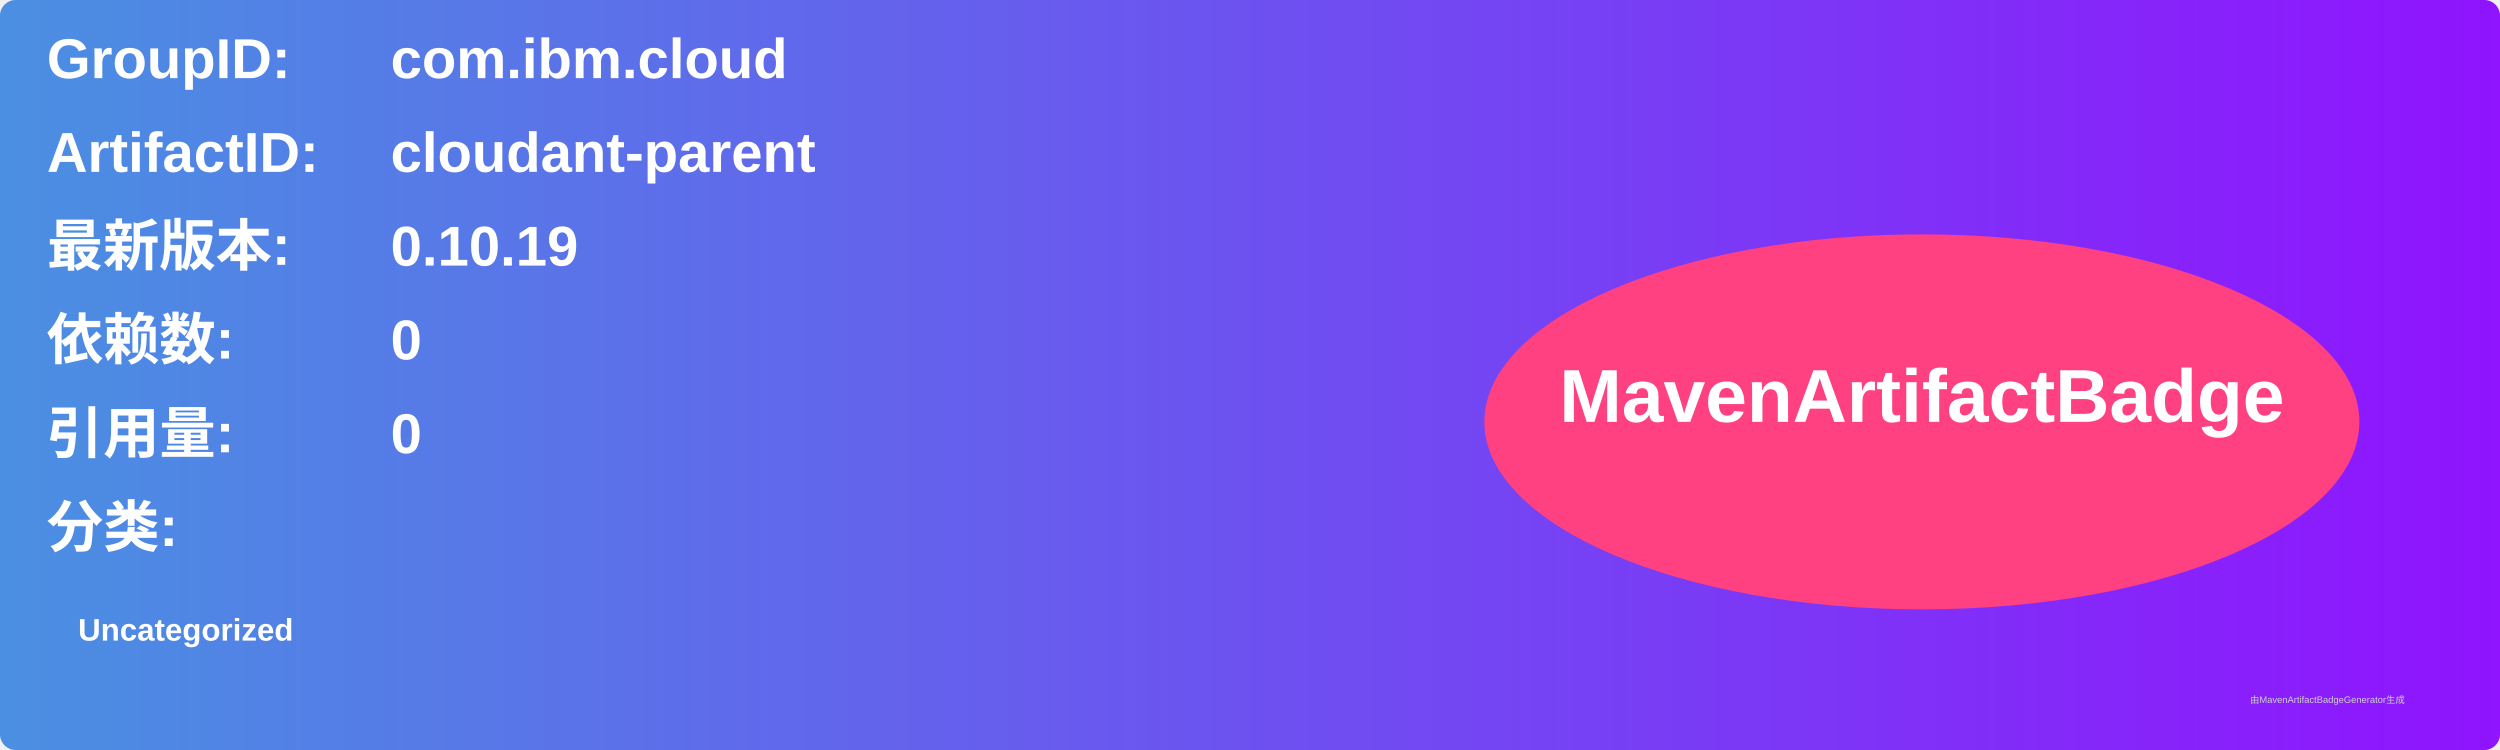
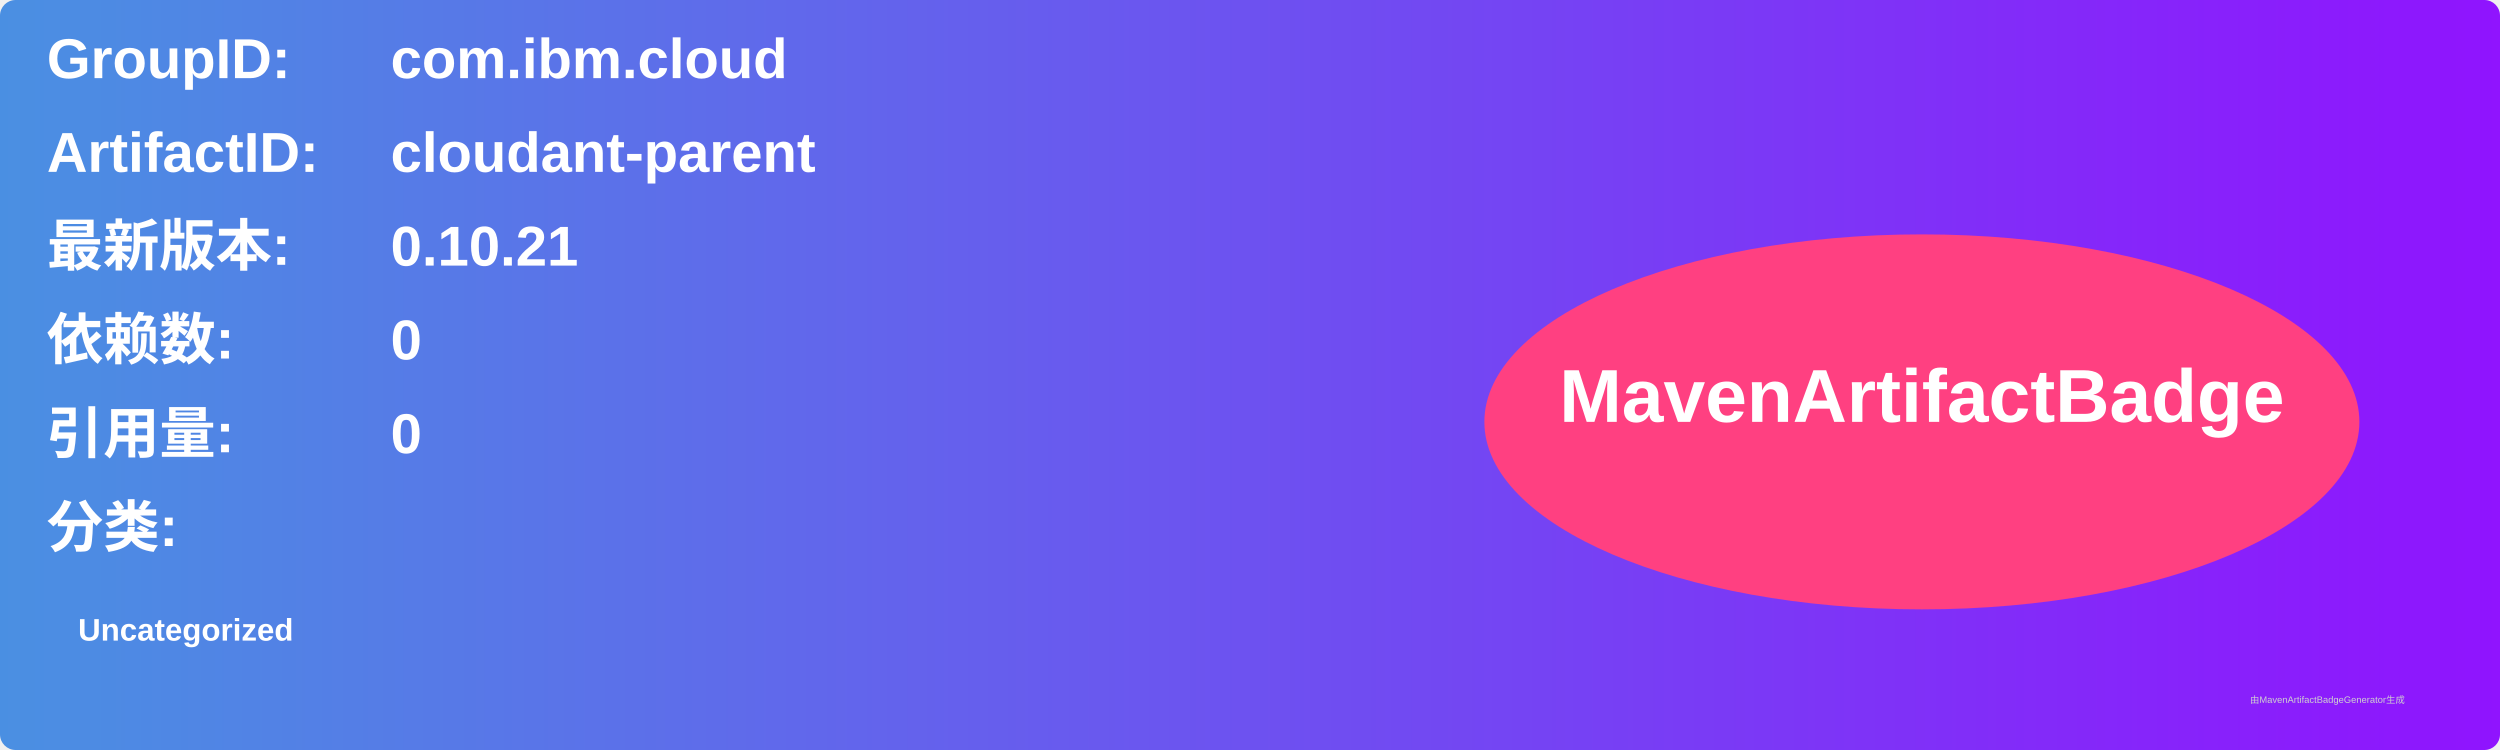
<svg xmlns="http://www.w3.org/2000/svg" width="800" height="240" viewBox="0 0 800 240">
  <linearGradient id="grad" x1="0%" y1="0%" x2="100%" y2="0%">
    <stop offset="0%" stop-color="#4a90e2" />
    <stop offset="100%" stop-color="#9013fe" />
  </linearGradient>
  <rect width="100%" height="100%" rx="5" ry="5" fill="url(#grad)" />
  <g transform="translate(15, 15)">
    <text x="0" y="10" font-family="Arial" font-size="18" fill="white" font-weight="bold" width="260">GroupID:</text>
    <text x="110" y="10" font-family="Arial" font-size="18" fill="white" font-weight="bold" width="460">com.ibm.cloud</text>
    <text x="0" y="40" font-family="Arial" font-size="18" fill="white" font-weight="bold" width="260">ArtifactID:</text>
    <text x="110" y="40" font-family="Arial" font-size="18" fill="white" font-weight="bold" width="460">cloudant-parent</text>
    <text x="0" y="70" font-family="Arial" font-size="18" fill="white" font-weight="bold">最新版本:</text>
    <text x="110" y="70" font-family="Arial" font-size="18" fill="white" font-weight="bold">
-       <tspan font-weight="bold">0.10.19</tspan>
+       <tspan font-weight="bold">0.10.21</tspan>
    </text>
    <text x="0" y="100" font-family="Arial" font-size="18" fill="white" font-weight="bold">依赖数: </text>
    <text x="110" y="100" font-family="Arial" font-size="18" fill="white">
      <tspan font-weight="bold">0</tspan>
    </text>
    <text x="0" y="130" font-family="Arial" font-size="18" fill="white" font-weight="bold">引用量: </text>
    <text x="110" y="130" font-family="Arial" font-size="18" fill="white">
      <tspan font-weight="bold">0</tspan>
    </text>
    <text x="0" y="160" font-family="Arial" font-size="18" fill="white" font-weight="bold">分类:</text>
    <text x="10" y="190" font-family="Arial" font-size="10" fill="white">
      <tspan font-weight="bold">Uncategorized</tspan>
    </text>
    <ellipse cx="600" cy="120" rx="140" ry="60" fill="#ff4081" />
    <text x="600" y="120" text-anchor="middle" font-family="Arial" font-size="24" fill="white" font-weight="bold">MavenArtifactBadge</text>
  </g>
  <text x="720" y="225" font-family="Arial" font-size="3" fill="#d0d0d0">由MavenArtifactBadgeGenerator生成</text>
</svg>
